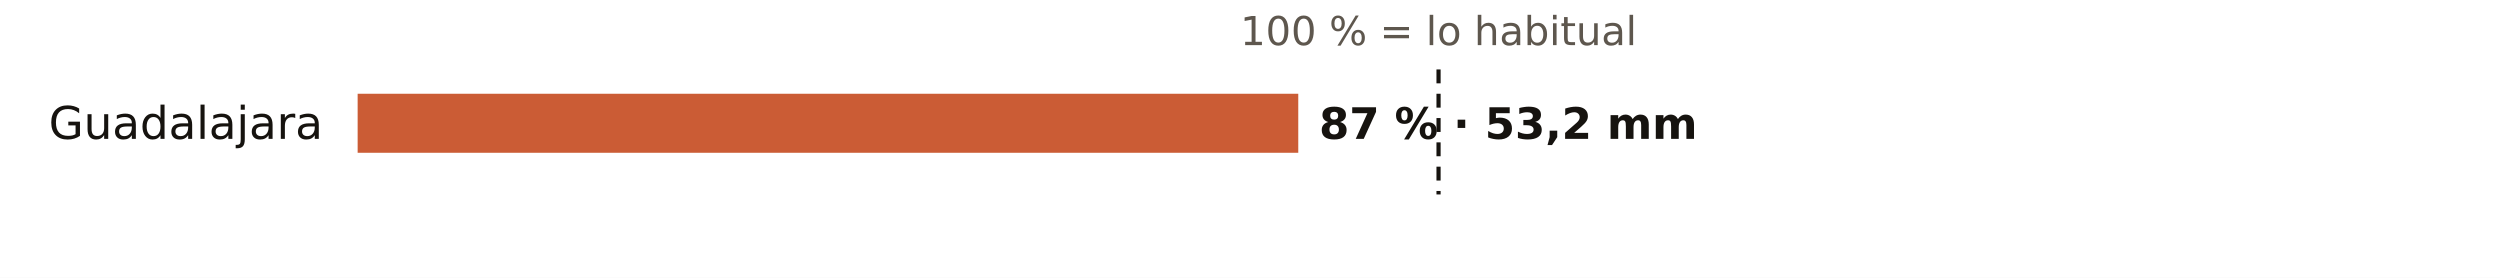
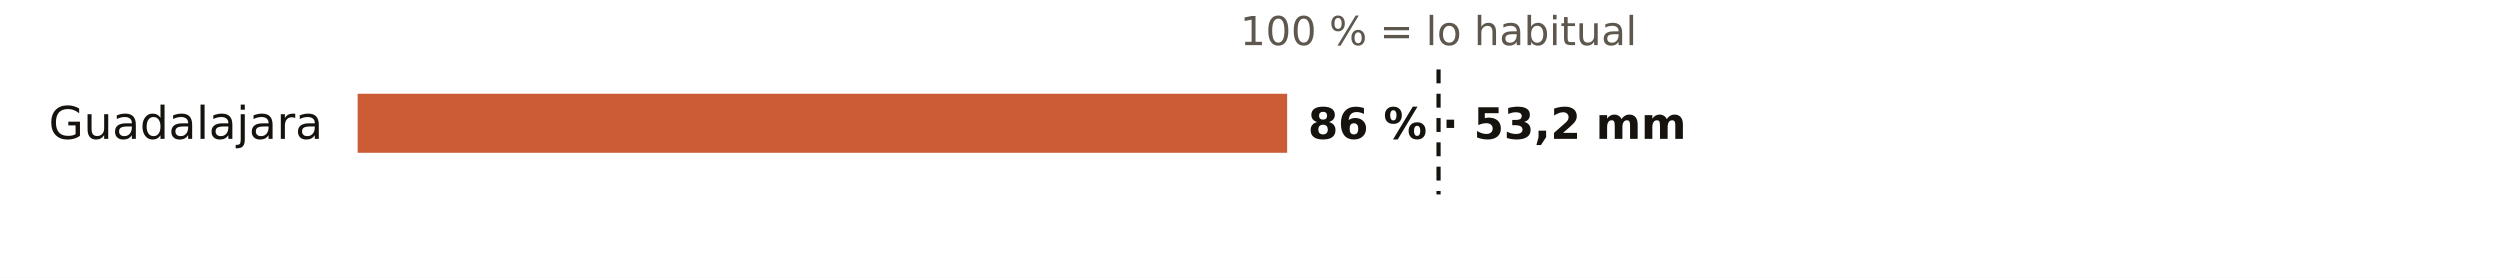
<svg xmlns="http://www.w3.org/2000/svg" viewBox="0 0 720 80" width="720" height="80" role="img" aria-label="El otoño en los pluviómetros de AEMET de Guadalajara: % de lo habitual">
  <rect width="720" height="80" fill="#FFFFFF" />
  <text x="414.3" y="13.0" font-size="11.5" fill="#5E574E" text-anchor="middle" font-weight="400" font-family="Public Sans, DejaVu Sans, Arial, sans-serif">100 % = lo habitual</text>
  <text x="93.0" y="40.0" font-size="13" fill="#16130F" text-anchor="end" font-weight="500" font-family="Public Sans, DejaVu Sans, Arial, sans-serif">Guadalajara</text>
-   <rect x="103" y="27" width="270.9" height="17" fill="#C4461A" opacity="0.88" />
-   <text x="379.9" y="40.0" font-size="12.5" fill="#16130F" text-anchor="start" font-weight="600" font-family="Public Sans, DejaVu Sans, Arial, sans-serif">87 % · 53,2 mm</text>
+   <rect x="103" y="27" width="267.7" height="17" fill="#C4461A" opacity="0.88" />
+   <text x="376.7" y="40.0" font-size="12.5" fill="#16130F" text-anchor="start" font-weight="600" font-family="Public Sans, DejaVu Sans, Arial, sans-serif">86 % · 53,2 mm</text>
  <line x1="414.3" x2="414.3" y1="20" y2="56" stroke="#16130F" stroke-width="1.2" stroke-dasharray="4 3" />
</svg>
